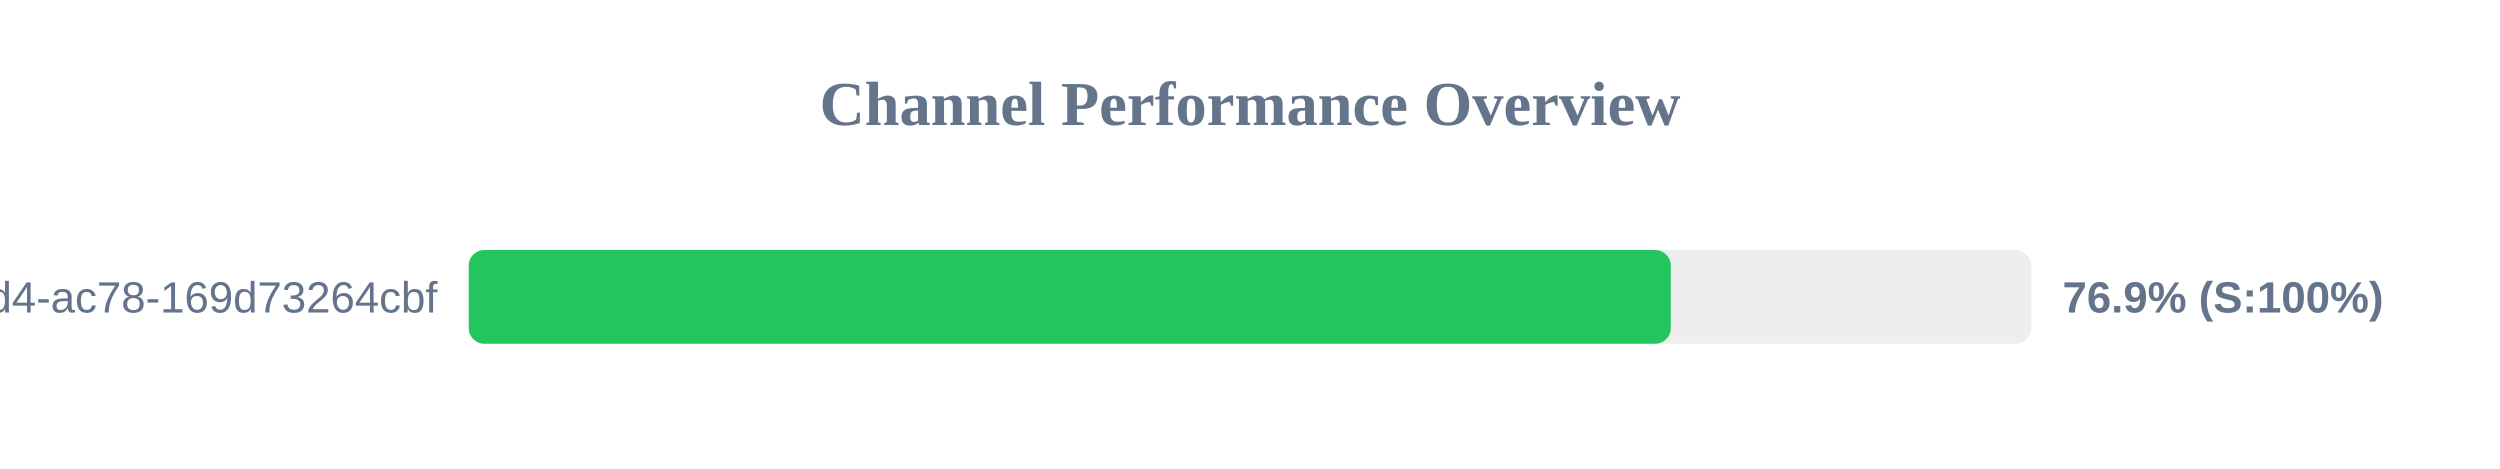
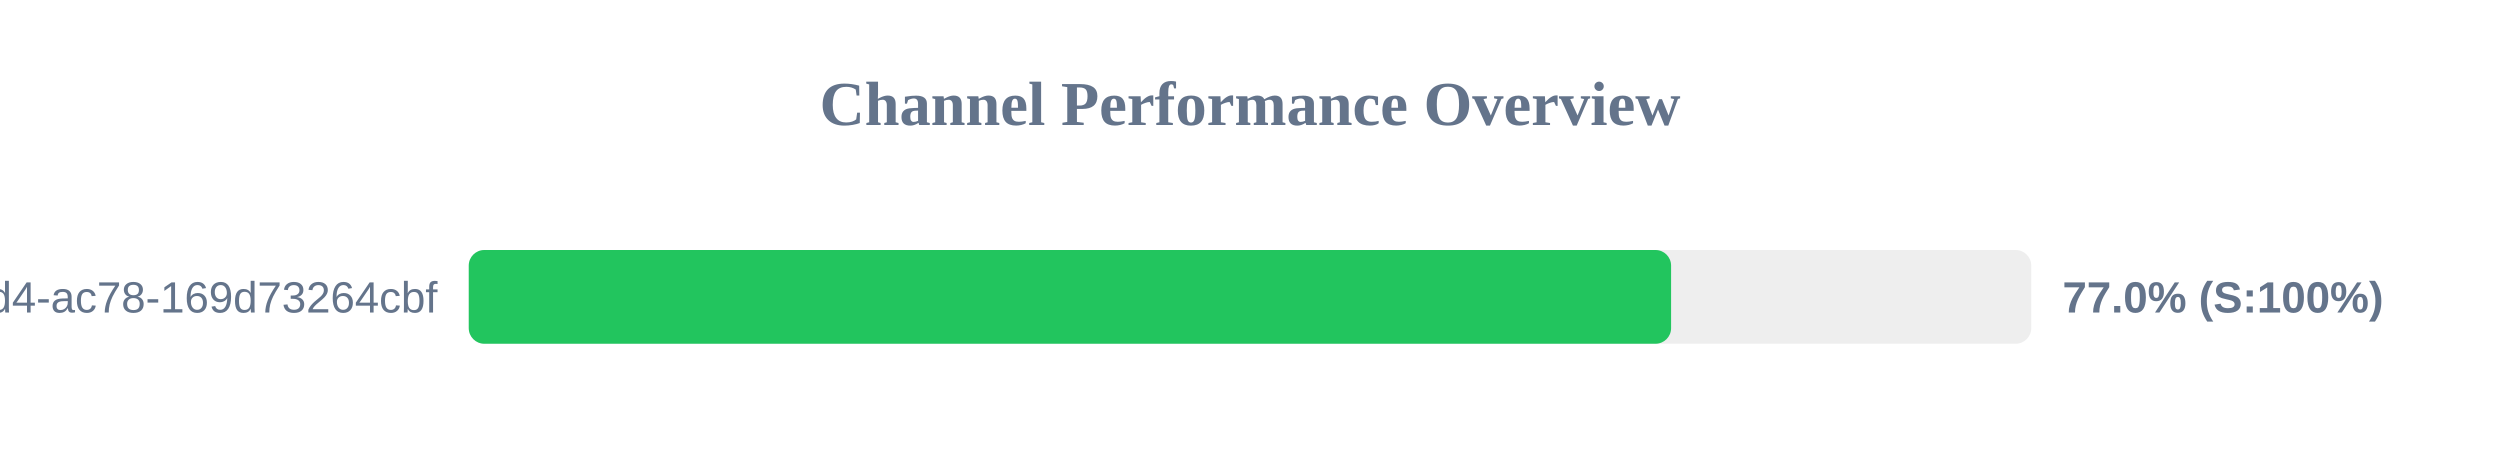
<svg xmlns="http://www.w3.org/2000/svg" width="800" height="150" version="1.1">
  <style>
        .row { font: 14px Arial; fill: #64748b; }
        .score { font: bold 14px Arial; fill: #64748b; }
    </style>
  <text x="400" y="40" text-anchor="middle" font-size="20px" font-weight="bold" fill="#64748b">Channel Performance Overview</text>
  <rect x="150" y="80" width="500" height="30" fill="#eee" rx="5" />
-   <rect x="150" y="80" width="384.65" height="30" fill="#22c55e" rx="5" />
+   <rect x="150" y="80" width="384.75" height="30" fill="#22c55e" rx="5" />
  <text x="140" y="100" text-anchor="end" class="row">?uuid=48c2c901-72e6-46d4-ac78-169d73264cbf</text>
-   <text x="660" y="100" text-anchor="start" class="score">76.9% (S:100%)</text>
+   <text x="660" y="100" text-anchor="start" class="score">77.0% (S:100%)</text>
</svg>
